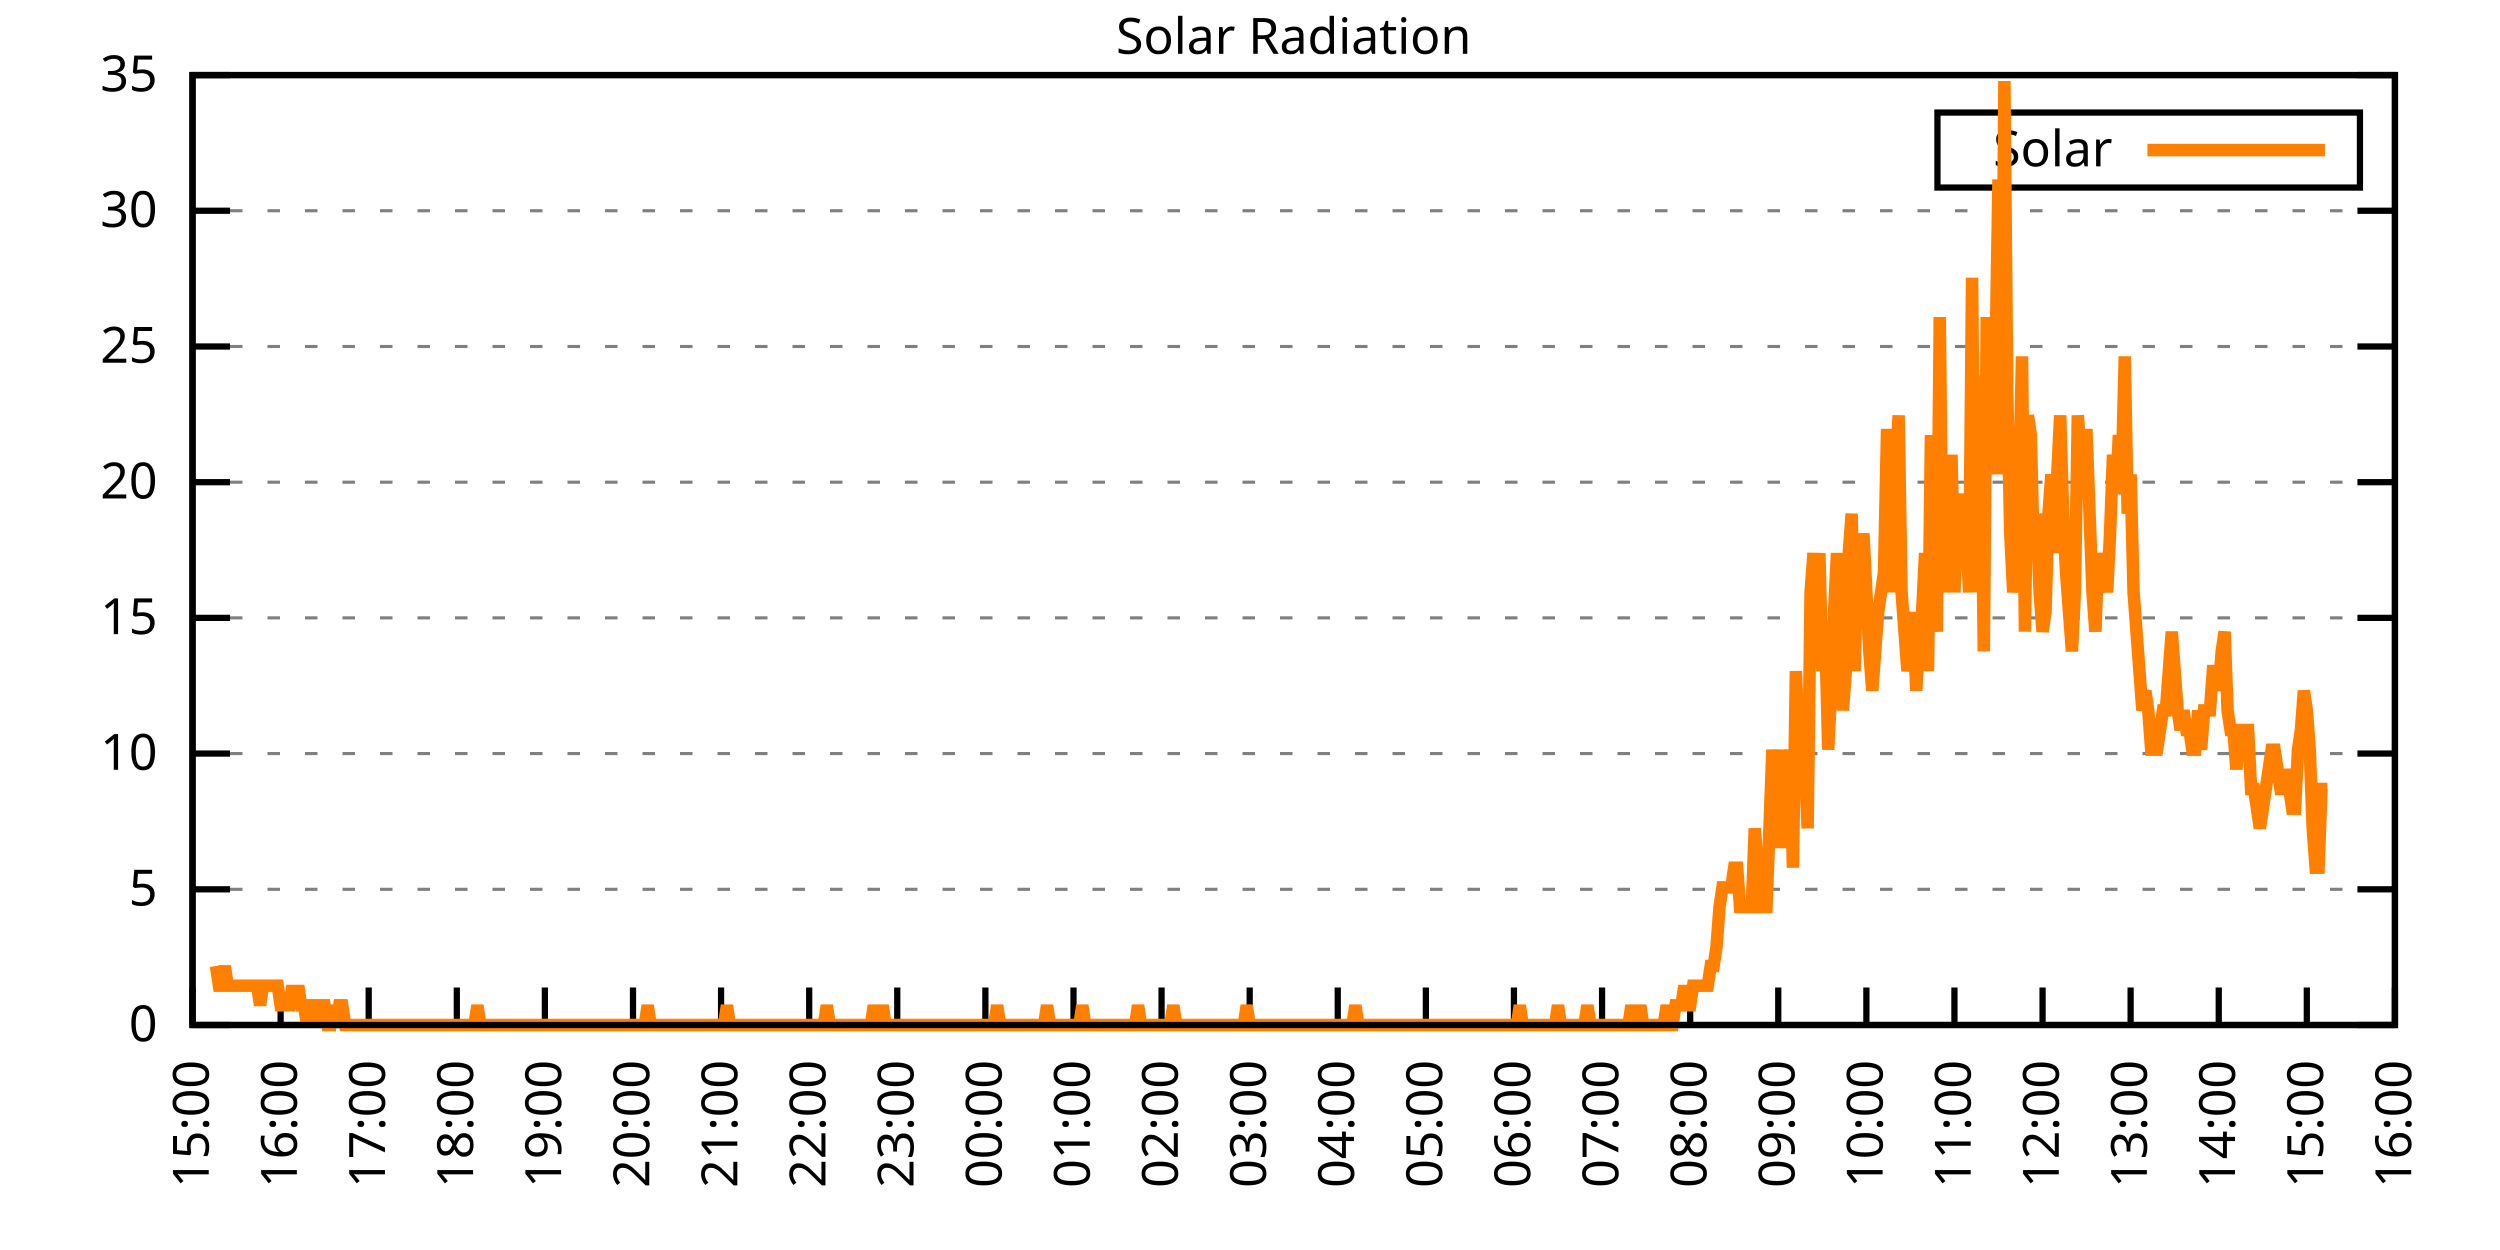
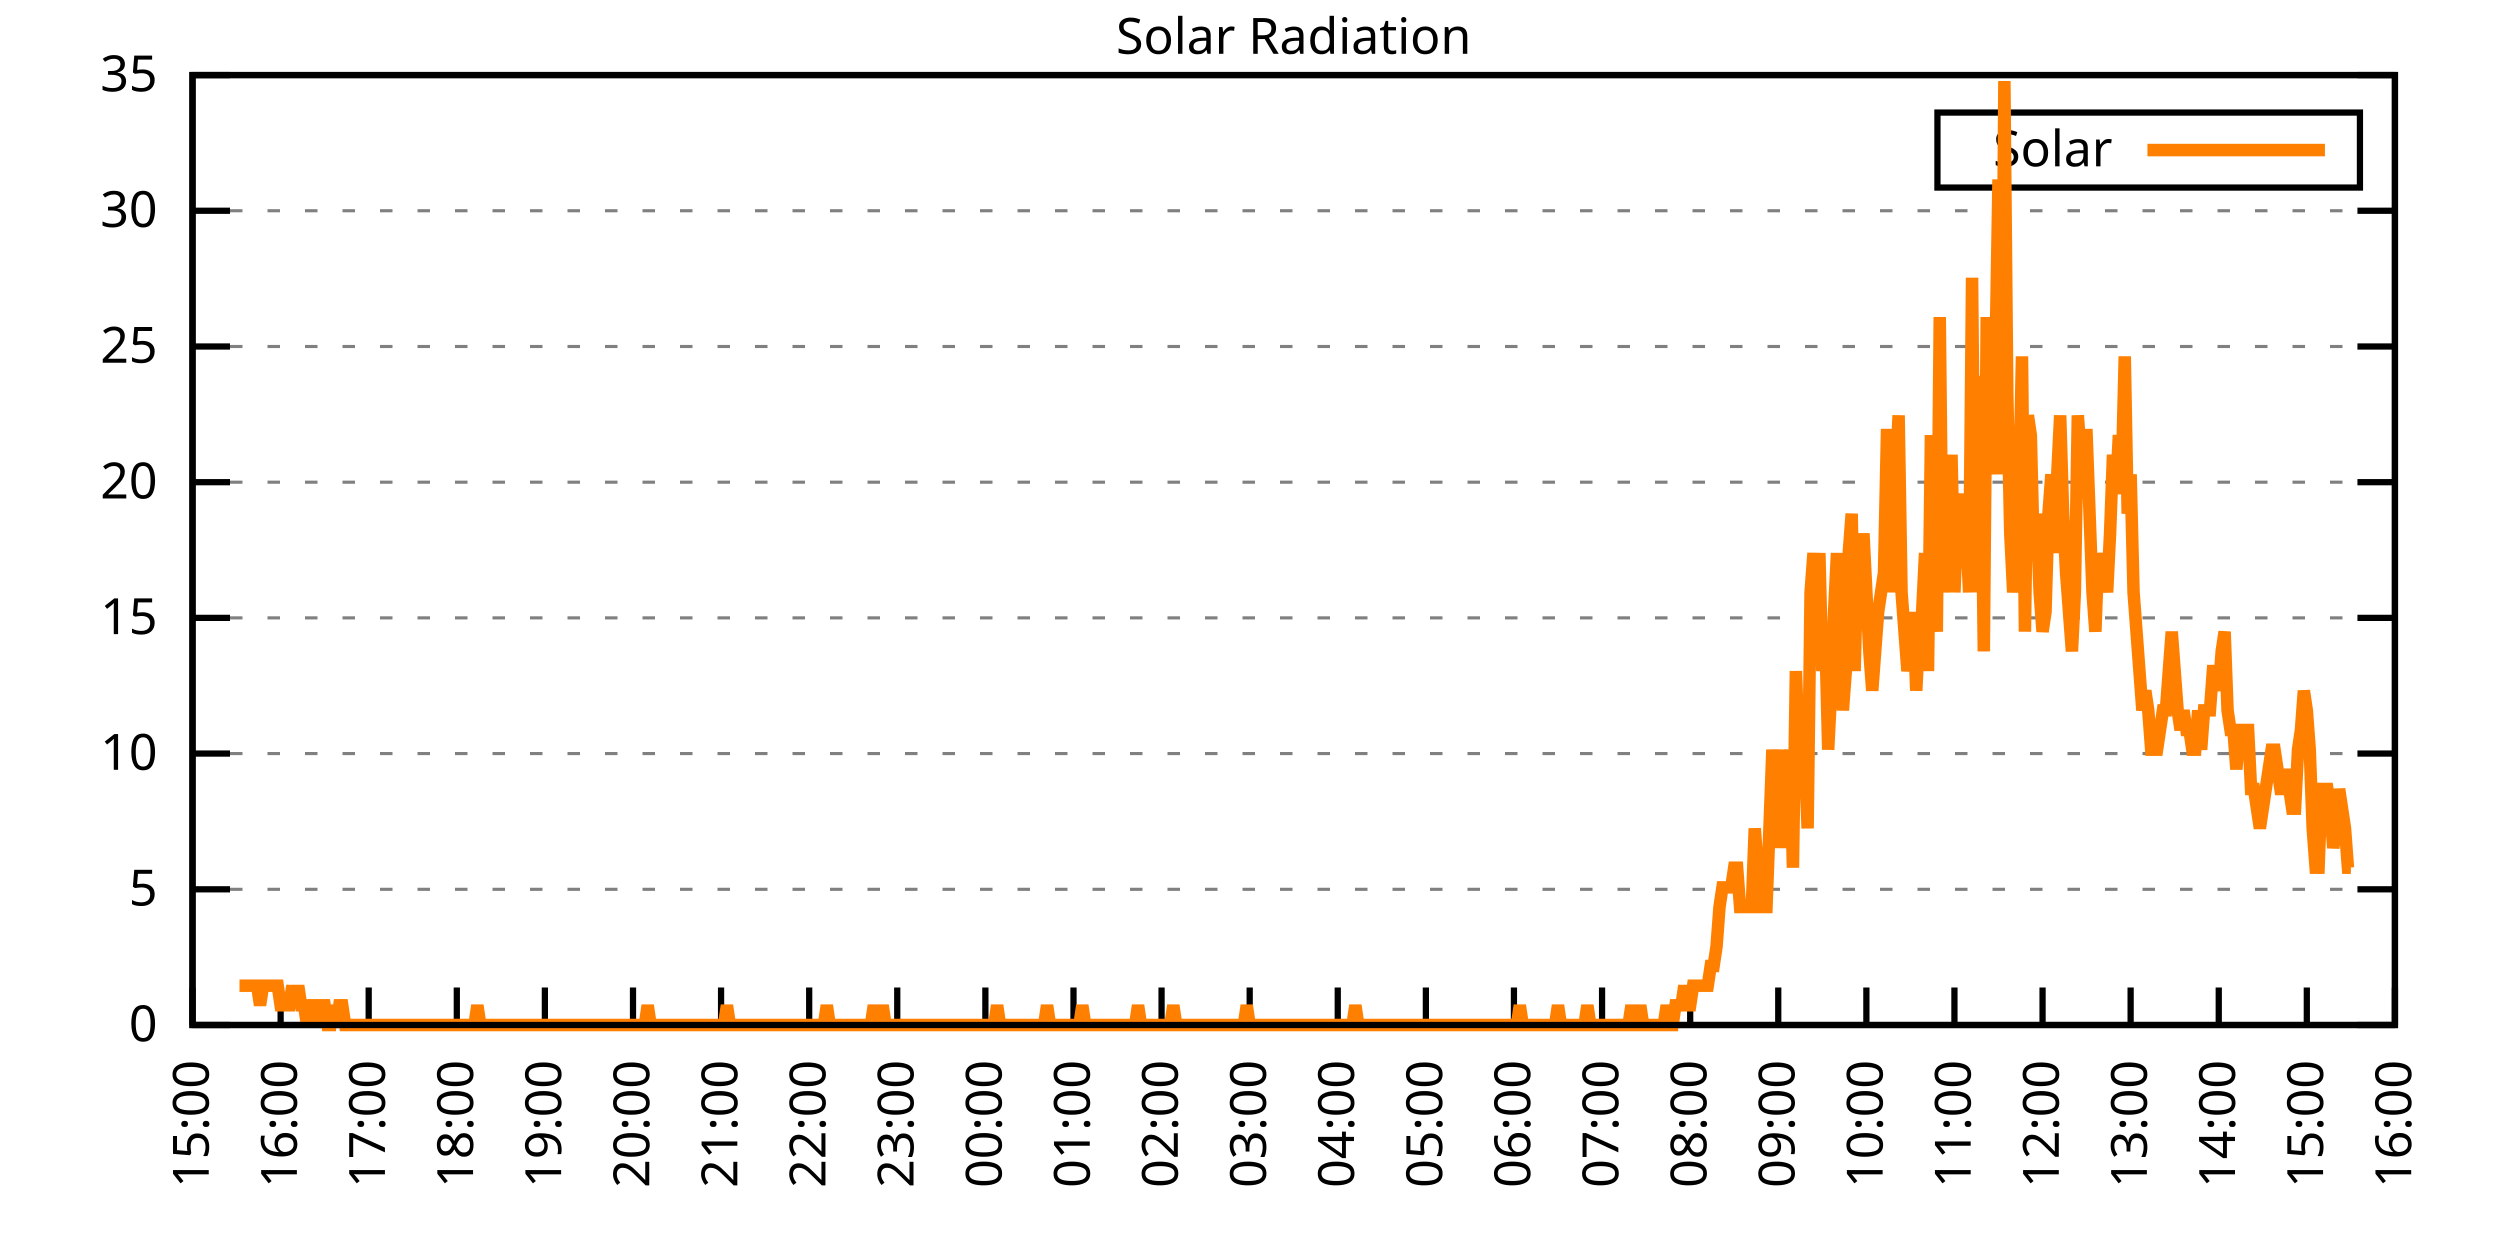
<svg xmlns="http://www.w3.org/2000/svg" xmlns:xlink="http://www.w3.org/1999/xlink" width="400" height="200" viewBox="0 0 400 200">
  <g id="gnuplot_canvas">
    <rect x="0" y="0" width="400" height="200" fill="none" />
    <defs>
      <circle id="gpDot" r="0.5" stroke-width="0.5" stroke="currentColor" />
      <path id="gpPt0" stroke-width="0.333" stroke="currentColor" d="M-1,0 h2 M0,-1 v2" />
      <path id="gpPt1" stroke-width="0.333" stroke="currentColor" d="M-1,-1 L1,1 M1,-1 L-1,1" />
      <path id="gpPt2" stroke-width="0.333" stroke="currentColor" d="M-1,0 L1,0 M0,-1 L0,1 M-1,-1 L1,1 M-1,1 L1,-1" />
      <rect id="gpPt3" stroke-width="0.333" stroke="currentColor" x="-1" y="-1" width="2" height="2" />
      <rect id="gpPt4" stroke-width="0.333" stroke="currentColor" fill="currentColor" x="-1" y="-1" width="2" height="2" />
      <circle id="gpPt5" stroke-width="0.333" stroke="currentColor" cx="0" cy="0" r="1" />
      <use xlink:href="#gpPt5" id="gpPt6" fill="currentColor" stroke="none" />
      <path id="gpPt7" stroke-width="0.333" stroke="currentColor" d="M0,-1.33 L-1.33,0.67 L1.33,0.67 z" />
      <use xlink:href="#gpPt7" id="gpPt8" fill="currentColor" stroke="none" />
      <use xlink:href="#gpPt7" id="gpPt9" stroke="currentColor" transform="rotate(180)" />
      <use xlink:href="#gpPt9" id="gpPt10" fill="currentColor" stroke="none" />
      <use xlink:href="#gpPt3" id="gpPt11" stroke="currentColor" transform="rotate(45)" />
      <use xlink:href="#gpPt11" id="gpPt12" fill="currentColor" stroke="none" />
      <path id="gpPt13" stroke-width="0.333" stroke="currentColor" d="M0,1.330 L1.265,0.411 L0.782,-1.067 L-0.782,-1.076 L-1.265,0.411 z" />
      <use xlink:href="#gpPt13" id="gpPt14" fill="currentColor" stroke="none" />
      <filter id="textbox" filterUnits="objectBoundingBox" x="0" y="0" height="1" width="1">
        <feFlood flood-color="white" flood-opacity="1" result="bgnd" />
        <feComposite in="SourceGraphic" in2="bgnd" operator="atop" />
      </filter>
      <filter id="greybox" filterUnits="objectBoundingBox" x="0" y="0" height="1" width="1">
        <feFlood flood-color="lightgrey" flood-opacity="1" result="grey" />
        <feComposite in="SourceGraphic" in2="grey" operator="atop" />
      </filter>
    </defs>
    <g fill="none" color="white" stroke="currentColor" stroke-width="1.00" stroke-linecap="butt" stroke-linejoin="miter">
</g>
    <g fill="none" color="black" stroke="currentColor" stroke-width="1.00" stroke-linecap="butt" stroke-linejoin="miter">
      <g stroke="none" shape-rendering="crispEdges">
        <polygon fill="rgb(255, 255, 255)" points="30.80,164.00 383.18,164.00 383.18,12.02 30.80,12.02 " />
      </g>
    </g>
    <g fill="none" color="black" stroke="currentColor" stroke-width="1.00" stroke-linecap="butt" stroke-linejoin="miter">
</g>
    <g fill="none" color="black" stroke="black" stroke-width="0.50" stroke-linecap="butt" stroke-linejoin="miter">
</g>
    <g fill="none" color="gray" stroke="currentColor" stroke-width="0.50" stroke-linecap="butt" stroke-linejoin="miter">
      <path stroke="gray" stroke-dasharray="2,4" class="gridline" d="M30.80,164.00 L383.19,164.00  " />
    </g>
    <g fill="none" color="gray" stroke="gray" stroke-width="1.00" stroke-linecap="butt" stroke-linejoin="miter">
</g>
    <g fill="none" color="black" stroke="currentColor" stroke-width="1.00" stroke-linecap="butt" stroke-linejoin="miter">
      <path stroke="black" d="M30.80,164.00 L36.80,164.00 M383.19,164.00 L377.19,164.00  " />
      <g transform="translate(25.20,166.60)" stroke="none" fill="black" font-family="Sans" font-size="8.00" text-anchor="end">
        <text>
          <tspan font-family="Sans"> 0</tspan>
        </text>
      </g>
    </g>
    <g fill="none" color="black" stroke="currentColor" stroke-width="1.00" stroke-linecap="butt" stroke-linejoin="miter">
</g>
    <g fill="none" color="black" stroke="black" stroke-width="0.50" stroke-linecap="butt" stroke-linejoin="miter">
</g>
    <g fill="none" color="gray" stroke="currentColor" stroke-width="0.50" stroke-linecap="butt" stroke-linejoin="miter">
      <path stroke="gray" stroke-dasharray="2,4" class="gridline" d="M30.80,142.29 L383.19,142.29  " />
    </g>
    <g fill="none" color="gray" stroke="gray" stroke-width="1.00" stroke-linecap="butt" stroke-linejoin="miter">
</g>
    <g fill="none" color="black" stroke="currentColor" stroke-width="1.00" stroke-linecap="butt" stroke-linejoin="miter">
      <path stroke="black" d="M30.80,142.29 L36.80,142.29 M383.19,142.29 L377.19,142.29  " />
      <g transform="translate(25.20,144.89)" stroke="none" fill="black" font-family="Sans" font-size="8.00" text-anchor="end">
        <text>
          <tspan font-family="Sans"> 5</tspan>
        </text>
      </g>
    </g>
    <g fill="none" color="black" stroke="currentColor" stroke-width="1.00" stroke-linecap="butt" stroke-linejoin="miter">
</g>
    <g fill="none" color="black" stroke="black" stroke-width="0.50" stroke-linecap="butt" stroke-linejoin="miter">
</g>
    <g fill="none" color="gray" stroke="currentColor" stroke-width="0.50" stroke-linecap="butt" stroke-linejoin="miter">
      <path stroke="gray" stroke-dasharray="2,4" class="gridline" d="M30.80,120.57 L383.19,120.57  " />
    </g>
    <g fill="none" color="gray" stroke="gray" stroke-width="1.00" stroke-linecap="butt" stroke-linejoin="miter">
</g>
    <g fill="none" color="black" stroke="currentColor" stroke-width="1.00" stroke-linecap="butt" stroke-linejoin="miter">
      <path stroke="black" d="M30.80,120.57 L36.80,120.57 M383.19,120.57 L377.19,120.57  " />
      <g transform="translate(25.20,123.17)" stroke="none" fill="black" font-family="Sans" font-size="8.00" text-anchor="end">
        <text>
          <tspan font-family="Sans"> 10</tspan>
        </text>
      </g>
    </g>
    <g fill="none" color="black" stroke="currentColor" stroke-width="1.00" stroke-linecap="butt" stroke-linejoin="miter">
</g>
    <g fill="none" color="black" stroke="black" stroke-width="0.50" stroke-linecap="butt" stroke-linejoin="miter">
</g>
    <g fill="none" color="gray" stroke="currentColor" stroke-width="0.50" stroke-linecap="butt" stroke-linejoin="miter">
      <path stroke="gray" stroke-dasharray="2,4" class="gridline" d="M30.80,98.86 L383.19,98.86  " />
    </g>
    <g fill="none" color="gray" stroke="gray" stroke-width="1.00" stroke-linecap="butt" stroke-linejoin="miter">
</g>
    <g fill="none" color="black" stroke="currentColor" stroke-width="1.00" stroke-linecap="butt" stroke-linejoin="miter">
      <path stroke="black" d="M30.80,98.86 L36.80,98.86 M383.19,98.86 L377.19,98.86  " />
      <g transform="translate(25.20,101.46)" stroke="none" fill="black" font-family="Sans" font-size="8.00" text-anchor="end">
        <text>
          <tspan font-family="Sans"> 15</tspan>
        </text>
      </g>
    </g>
    <g fill="none" color="black" stroke="currentColor" stroke-width="1.00" stroke-linecap="butt" stroke-linejoin="miter">
</g>
    <g fill="none" color="black" stroke="black" stroke-width="0.50" stroke-linecap="butt" stroke-linejoin="miter">
</g>
    <g fill="none" color="gray" stroke="currentColor" stroke-width="0.50" stroke-linecap="butt" stroke-linejoin="miter">
      <path stroke="gray" stroke-dasharray="2,4" class="gridline" d="M30.80,77.15 L383.19,77.15  " />
    </g>
    <g fill="none" color="gray" stroke="gray" stroke-width="1.00" stroke-linecap="butt" stroke-linejoin="miter">
</g>
    <g fill="none" color="black" stroke="currentColor" stroke-width="1.00" stroke-linecap="butt" stroke-linejoin="miter">
      <path stroke="black" d="M30.80,77.15 L36.80,77.15 M383.19,77.15 L377.19,77.15  " />
      <g transform="translate(25.20,79.75)" stroke="none" fill="black" font-family="Sans" font-size="8.00" text-anchor="end">
        <text>
          <tspan font-family="Sans"> 20</tspan>
        </text>
      </g>
    </g>
    <g fill="none" color="black" stroke="currentColor" stroke-width="1.00" stroke-linecap="butt" stroke-linejoin="miter">
</g>
    <g fill="none" color="black" stroke="black" stroke-width="0.50" stroke-linecap="butt" stroke-linejoin="miter">
</g>
    <g fill="none" color="gray" stroke="currentColor" stroke-width="0.50" stroke-linecap="butt" stroke-linejoin="miter">
      <path stroke="gray" stroke-dasharray="2,4" class="gridline" d="M30.80,55.44 L383.19,55.44  " />
    </g>
    <g fill="none" color="gray" stroke="gray" stroke-width="1.00" stroke-linecap="butt" stroke-linejoin="miter">
</g>
    <g fill="none" color="black" stroke="currentColor" stroke-width="1.00" stroke-linecap="butt" stroke-linejoin="miter">
      <path stroke="black" d="M30.80,55.44 L36.80,55.44 M383.19,55.44 L377.19,55.44  " />
      <g transform="translate(25.20,58.04)" stroke="none" fill="black" font-family="Sans" font-size="8.00" text-anchor="end">
        <text>
          <tspan font-family="Sans"> 25</tspan>
        </text>
      </g>
    </g>
    <g fill="none" color="black" stroke="currentColor" stroke-width="1.00" stroke-linecap="butt" stroke-linejoin="miter">
</g>
    <g fill="none" color="black" stroke="black" stroke-width="0.50" stroke-linecap="butt" stroke-linejoin="miter">
</g>
    <g fill="none" color="gray" stroke="currentColor" stroke-width="0.50" stroke-linecap="butt" stroke-linejoin="miter">
      <path stroke="gray" stroke-dasharray="2,4" class="gridline" d="M30.80,33.72 L383.19,33.72  " />
    </g>
    <g fill="none" color="gray" stroke="gray" stroke-width="1.00" stroke-linecap="butt" stroke-linejoin="miter">
</g>
    <g fill="none" color="black" stroke="currentColor" stroke-width="1.00" stroke-linecap="butt" stroke-linejoin="miter">
      <path stroke="black" d="M30.80,33.72 L36.80,33.72 M383.19,33.72 L377.19,33.72  " />
      <g transform="translate(25.20,36.32)" stroke="none" fill="black" font-family="Sans" font-size="8.00" text-anchor="end">
        <text>
          <tspan font-family="Sans"> 30</tspan>
        </text>
      </g>
    </g>
    <g fill="none" color="black" stroke="currentColor" stroke-width="1.00" stroke-linecap="butt" stroke-linejoin="miter">
</g>
    <g fill="none" color="black" stroke="black" stroke-width="0.50" stroke-linecap="butt" stroke-linejoin="miter">
</g>
    <g fill="none" color="gray" stroke="currentColor" stroke-width="0.50" stroke-linecap="butt" stroke-linejoin="miter">
      <path stroke="gray" stroke-dasharray="2,4" class="gridline" d="M30.80,12.01 L383.19,12.01  " />
    </g>
    <g fill="none" color="gray" stroke="gray" stroke-width="1.00" stroke-linecap="butt" stroke-linejoin="miter">
</g>
    <g fill="none" color="black" stroke="currentColor" stroke-width="1.00" stroke-linecap="butt" stroke-linejoin="miter">
      <path stroke="black" d="M30.80,12.01 L36.80,12.01 M383.19,12.01 L377.19,12.01  " />
      <g transform="translate(25.20,14.61)" stroke="none" fill="black" font-family="Sans" font-size="8.00" text-anchor="end">
        <text>
          <tspan font-family="Sans"> 35</tspan>
        </text>
      </g>
    </g>
    <g fill="none" color="black" stroke="currentColor" stroke-width="1.00" stroke-linecap="butt" stroke-linejoin="miter">
      <path stroke="black" d="M30.80,164.00 L30.80,158.00  " />
      <g transform="translate(33.40,169.60) rotate(270.00)" stroke="none" fill="black" font-family="Sans" font-size="8.00" text-anchor="end">
        <text>
          <tspan font-family="Sans">15:00</tspan>
        </text>
      </g>
    </g>
    <g fill="none" color="black" stroke="currentColor" stroke-width="1.00" stroke-linecap="butt" stroke-linejoin="miter">
      <path stroke="black" d="M44.90,164.00 L44.90,158.00  " />
      <g transform="translate(47.50,169.60) rotate(270.00)" stroke="none" fill="black" font-family="Sans" font-size="8.00" text-anchor="end">
        <text>
          <tspan font-family="Sans">16:00</tspan>
        </text>
      </g>
    </g>
    <g fill="none" color="black" stroke="currentColor" stroke-width="1.00" stroke-linecap="butt" stroke-linejoin="miter">
      <path stroke="black" d="M58.99,164.00 L58.99,158.00  " />
      <g transform="translate(61.59,169.60) rotate(270.00)" stroke="none" fill="black" font-family="Sans" font-size="8.00" text-anchor="end">
        <text>
          <tspan font-family="Sans">17:00</tspan>
        </text>
      </g>
    </g>
    <g fill="none" color="black" stroke="currentColor" stroke-width="1.00" stroke-linecap="butt" stroke-linejoin="miter">
      <path stroke="black" d="M73.09,164.00 L73.09,158.00  " />
      <g transform="translate(75.69,169.60) rotate(270.00)" stroke="none" fill="black" font-family="Sans" font-size="8.00" text-anchor="end">
        <text>
          <tspan font-family="Sans">18:00</tspan>
        </text>
      </g>
    </g>
    <g fill="none" color="black" stroke="currentColor" stroke-width="1.00" stroke-linecap="butt" stroke-linejoin="miter">
      <path stroke="black" d="M87.18,164.00 L87.18,158.00  " />
      <g transform="translate(89.78,169.60) rotate(270.00)" stroke="none" fill="black" font-family="Sans" font-size="8.00" text-anchor="end">
        <text>
          <tspan font-family="Sans">19:00</tspan>
        </text>
      </g>
    </g>
    <g fill="none" color="black" stroke="currentColor" stroke-width="1.00" stroke-linecap="butt" stroke-linejoin="miter">
      <path stroke="black" d="M101.28,164.00 L101.28,158.00  " />
      <g transform="translate(103.88,169.60) rotate(270.00)" stroke="none" fill="black" font-family="Sans" font-size="8.00" text-anchor="end">
        <text>
          <tspan font-family="Sans">20:00</tspan>
        </text>
      </g>
    </g>
    <g fill="none" color="black" stroke="currentColor" stroke-width="1.00" stroke-linecap="butt" stroke-linejoin="miter">
      <path stroke="black" d="M115.37,164.00 L115.37,158.00  " />
      <g transform="translate(117.97,169.60) rotate(270.00)" stroke="none" fill="black" font-family="Sans" font-size="8.00" text-anchor="end">
        <text>
          <tspan font-family="Sans">21:00</tspan>
        </text>
      </g>
    </g>
    <g fill="none" color="black" stroke="currentColor" stroke-width="1.00" stroke-linecap="butt" stroke-linejoin="miter">
      <path stroke="black" d="M129.47,164.00 L129.47,158.00  " />
      <g transform="translate(132.07,169.60) rotate(270.00)" stroke="none" fill="black" font-family="Sans" font-size="8.00" text-anchor="end">
        <text>
          <tspan font-family="Sans">22:00</tspan>
        </text>
      </g>
    </g>
    <g fill="none" color="black" stroke="currentColor" stroke-width="1.00" stroke-linecap="butt" stroke-linejoin="miter">
      <path stroke="black" d="M143.56,164.00 L143.56,158.00  " />
      <g transform="translate(146.16,169.60) rotate(270.00)" stroke="none" fill="black" font-family="Sans" font-size="8.00" text-anchor="end">
        <text>
          <tspan font-family="Sans">23:00</tspan>
        </text>
      </g>
    </g>
    <g fill="none" color="black" stroke="currentColor" stroke-width="1.00" stroke-linecap="butt" stroke-linejoin="miter">
      <path stroke="black" d="M157.66,164.00 L157.66,158.00  " />
      <g transform="translate(160.26,169.60) rotate(270.00)" stroke="none" fill="black" font-family="Sans" font-size="8.00" text-anchor="end">
        <text>
          <tspan font-family="Sans">00:00</tspan>
        </text>
      </g>
    </g>
    <g fill="none" color="black" stroke="currentColor" stroke-width="1.00" stroke-linecap="butt" stroke-linejoin="miter">
      <path stroke="black" d="M171.76,164.00 L171.76,158.00  " />
      <g transform="translate(174.36,169.60) rotate(270.00)" stroke="none" fill="black" font-family="Sans" font-size="8.00" text-anchor="end">
        <text>
          <tspan font-family="Sans">01:00</tspan>
        </text>
      </g>
    </g>
    <g fill="none" color="black" stroke="currentColor" stroke-width="1.00" stroke-linecap="butt" stroke-linejoin="miter">
      <path stroke="black" d="M185.85,164.00 L185.85,158.00  " />
      <g transform="translate(188.45,169.60) rotate(270.00)" stroke="none" fill="black" font-family="Sans" font-size="8.00" text-anchor="end">
        <text>
          <tspan font-family="Sans">02:00</tspan>
        </text>
      </g>
    </g>
    <g fill="none" color="black" stroke="currentColor" stroke-width="1.00" stroke-linecap="butt" stroke-linejoin="miter">
      <path stroke="black" d="M199.95,164.00 L199.95,158.00  " />
      <g transform="translate(202.55,169.60) rotate(270.00)" stroke="none" fill="black" font-family="Sans" font-size="8.00" text-anchor="end">
        <text>
          <tspan font-family="Sans">03:00</tspan>
        </text>
      </g>
    </g>
    <g fill="none" color="black" stroke="currentColor" stroke-width="1.00" stroke-linecap="butt" stroke-linejoin="miter">
      <path stroke="black" d="M214.04,164.00 L214.04,158.00  " />
      <g transform="translate(216.64,169.60) rotate(270.00)" stroke="none" fill="black" font-family="Sans" font-size="8.00" text-anchor="end">
        <text>
          <tspan font-family="Sans">04:00</tspan>
        </text>
      </g>
    </g>
    <g fill="none" color="black" stroke="currentColor" stroke-width="1.00" stroke-linecap="butt" stroke-linejoin="miter">
      <path stroke="black" d="M228.14,164.00 L228.14,158.00  " />
      <g transform="translate(230.74,169.60) rotate(270.00)" stroke="none" fill="black" font-family="Sans" font-size="8.00" text-anchor="end">
        <text>
          <tspan font-family="Sans">05:00</tspan>
        </text>
      </g>
    </g>
    <g fill="none" color="black" stroke="currentColor" stroke-width="1.00" stroke-linecap="butt" stroke-linejoin="miter">
      <path stroke="black" d="M242.23,164.00 L242.23,158.00  " />
      <g transform="translate(244.83,169.60) rotate(270.00)" stroke="none" fill="black" font-family="Sans" font-size="8.00" text-anchor="end">
        <text>
          <tspan font-family="Sans">06:00</tspan>
        </text>
      </g>
    </g>
    <g fill="none" color="black" stroke="currentColor" stroke-width="1.00" stroke-linecap="butt" stroke-linejoin="miter">
      <path stroke="black" d="M256.33,164.00 L256.33,158.00  " />
      <g transform="translate(258.93,169.60) rotate(270.00)" stroke="none" fill="black" font-family="Sans" font-size="8.00" text-anchor="end">
        <text>
          <tspan font-family="Sans">07:00</tspan>
        </text>
      </g>
    </g>
    <g fill="none" color="black" stroke="currentColor" stroke-width="1.00" stroke-linecap="butt" stroke-linejoin="miter">
      <path stroke="black" d="M270.43,164.00 L270.43,158.00  " />
      <g transform="translate(273.03,169.60) rotate(270.00)" stroke="none" fill="black" font-family="Sans" font-size="8.00" text-anchor="end">
        <text>
          <tspan font-family="Sans">08:00</tspan>
        </text>
      </g>
    </g>
    <g fill="none" color="black" stroke="currentColor" stroke-width="1.00" stroke-linecap="butt" stroke-linejoin="miter">
      <path stroke="black" d="M284.52,164.00 L284.52,158.00  " />
      <g transform="translate(287.12,169.60) rotate(270.00)" stroke="none" fill="black" font-family="Sans" font-size="8.00" text-anchor="end">
        <text>
          <tspan font-family="Sans">09:00</tspan>
        </text>
      </g>
    </g>
    <g fill="none" color="black" stroke="currentColor" stroke-width="1.00" stroke-linecap="butt" stroke-linejoin="miter">
      <path stroke="black" d="M298.62,164.00 L298.62,158.00  " />
      <g transform="translate(301.22,169.60) rotate(270.00)" stroke="none" fill="black" font-family="Sans" font-size="8.00" text-anchor="end">
        <text>
          <tspan font-family="Sans">10:00</tspan>
        </text>
      </g>
    </g>
    <g fill="none" color="black" stroke="currentColor" stroke-width="1.00" stroke-linecap="butt" stroke-linejoin="miter">
      <path stroke="black" d="M312.71,164.00 L312.71,158.00  " />
      <g transform="translate(315.31,169.60) rotate(270.00)" stroke="none" fill="black" font-family="Sans" font-size="8.00" text-anchor="end">
        <text>
          <tspan font-family="Sans">11:00</tspan>
        </text>
      </g>
    </g>
    <g fill="none" color="black" stroke="currentColor" stroke-width="1.00" stroke-linecap="butt" stroke-linejoin="miter">
      <path stroke="black" d="M326.81,164.00 L326.81,158.00  " />
      <g transform="translate(329.41,169.60) rotate(270.00)" stroke="none" fill="black" font-family="Sans" font-size="8.00" text-anchor="end">
        <text>
          <tspan font-family="Sans">12:00</tspan>
        </text>
      </g>
    </g>
    <g fill="none" color="black" stroke="currentColor" stroke-width="1.00" stroke-linecap="butt" stroke-linejoin="miter">
      <path stroke="black" d="M340.90,164.00 L340.90,158.00  " />
      <g transform="translate(343.50,169.60) rotate(270.00)" stroke="none" fill="black" font-family="Sans" font-size="8.00" text-anchor="end">
        <text>
          <tspan font-family="Sans">13:00</tspan>
        </text>
      </g>
    </g>
    <g fill="none" color="black" stroke="currentColor" stroke-width="1.00" stroke-linecap="butt" stroke-linejoin="miter">
      <path stroke="black" d="M355.00,164.00 L355.00,158.00  " />
      <g transform="translate(357.60,169.60) rotate(270.00)" stroke="none" fill="black" font-family="Sans" font-size="8.00" text-anchor="end">
        <text>
          <tspan font-family="Sans">14:00</tspan>
        </text>
      </g>
    </g>
    <g fill="none" color="black" stroke="currentColor" stroke-width="1.00" stroke-linecap="butt" stroke-linejoin="miter">
      <path stroke="black" d="M369.09,164.00 L369.09,158.00  " />
      <g transform="translate(371.69,169.60) rotate(270.00)" stroke="none" fill="black" font-family="Sans" font-size="8.00" text-anchor="end">
        <text>
          <tspan font-family="Sans">15:00</tspan>
        </text>
      </g>
    </g>
    <g fill="none" color="black" stroke="currentColor" stroke-width="1.00" stroke-linecap="butt" stroke-linejoin="miter">
      <path stroke="black" d="M383.19,164.00 L383.19,158.00  " />
      <g transform="translate(385.79,169.60) rotate(270.00)" stroke="none" fill="black" font-family="Sans" font-size="8.00" text-anchor="end">
        <text>
          <tspan font-family="Sans">16:00</tspan>
        </text>
      </g>
    </g>
    <g fill="none" color="black" stroke="currentColor" stroke-width="1.00" stroke-linecap="butt" stroke-linejoin="miter">
</g>
    <g fill="none" color="black" stroke="currentColor" stroke-width="1.00" stroke-linecap="butt" stroke-linejoin="miter">
      <path stroke="black" d="M30.80,12.01 L30.80,164.00 L383.19,164.00 L383.19,12.01 L30.80,12.01 Z  " />
    </g>
    <g fill="none" color="black" stroke="currentColor" stroke-width="1.00" stroke-linecap="butt" stroke-linejoin="miter">
</g>
    <g fill="none" color="black" stroke="currentColor" stroke-width="1.00" stroke-linecap="butt" stroke-linejoin="miter">
      <path stroke="black" d="M309.99,30.01 L309.99,18.01 L377.59,18.01 L377.59,30.01 L309.99,30.01 Z  " />
    </g>
    <g id="Solar_Radiation_plot_1">
      <g fill="none" color="white" stroke="black" stroke-width="2.00" stroke-linecap="butt" stroke-linejoin="miter">
</g>
      <g fill="none" color="black" stroke="currentColor" stroke-width="2.00" stroke-linecap="butt" stroke-linejoin="miter">
        <g transform="translate(337.99,26.61)" stroke="none" fill="black" font-family="Sans" font-size="8.00" text-anchor="end">
          <text>
            <tspan font-family="Sans">Solar</tspan>
          </text>
        </g>
      </g>
      <g fill="none" color="black" stroke="currentColor" stroke-width="2.00" stroke-linecap="butt" stroke-linejoin="miter">
-         <path stroke="rgb(255, 127,   0)" d="M343.59,24.01 L371.99,24.01 M34.56,154.56 L35.03,157.71 L35.50,157.71 L35.97,154.56 L36.44,157.71 L36.91,157.71   L37.38,157.71 L37.85,157.71 L38.32,157.71 L38.79,157.71 L39.26,157.71 L39.73,157.71 L40.20,157.71 L40.67,157.71   L41.14,157.71 L41.61,160.85 L42.08,157.71 L42.55,157.71 L43.02,157.71 L43.49,157.71 L43.96,157.71 L44.43,157.71   L44.90,160.85 L45.37,160.85 L45.84,160.85 L46.31,160.85 L46.78,157.71 L47.24,160.85 L47.71,157.71 L48.18,160.85   L48.65,160.85 L49.12,164.00 L49.59,160.85 L50.06,160.85 L50.53,160.85 L51.00,164.00 L51.47,160.85 L51.94,160.85   L52.41,164.00 L52.88,164.00 L53.35,160.85 L53.82,164.00 L54.29,160.85 L54.76,160.85 L55.23,164.00 L55.70,164.00   L56.17,164.00 L56.64,164.00 L57.11,164.00 L57.58,164.00 L58.05,164.00 L58.52,164.00 L58.99,164.00 L59.46,164.00   L59.93,164.00 L60.40,164.00 L60.87,164.00 L61.34,164.00 L61.81,164.00 L62.28,164.00 L62.75,164.00 L63.22,164.00   L63.69,164.00 L64.16,164.00 L64.63,164.00 L65.10,164.00 L65.57,164.00 L66.04,164.00 L66.51,164.00 L66.98,164.00   L67.45,164.00 L67.92,164.00 L68.39,164.00 L68.86,164.00 L69.33,164.00 L69.80,164.00 L70.27,164.00 L70.74,164.00   L71.21,164.00 L71.68,164.00 L72.15,164.00 L72.62,164.00 L73.09,164.00 L73.56,164.00 L74.03,164.00 L74.50,164.00   L74.97,164.00 L75.44,164.00 L75.91,164.00 L76.38,160.85 L76.85,164.00 L77.32,164.00 L77.79,164.00 L78.26,164.00   L78.73,164.00 L79.19,164.00 L79.66,164.00 L80.13,164.00 L80.60,164.00 L81.07,164.00 L81.54,164.00 L82.01,164.00   L82.48,164.00 L82.95,164.00 L83.42,164.00 L83.89,164.00 L84.36,164.00 L84.83,164.00 L85.30,164.00 L85.77,164.00   L86.24,164.00 L86.71,164.00 L87.18,164.00 L87.65,164.00 L88.12,164.00 L88.59,164.00 L89.06,164.00 L89.53,164.00   L90.00,164.00 L90.47,164.00 L90.94,164.00 L91.41,164.00 L91.88,164.00 L92.35,164.00 L92.82,164.00 L93.29,164.00   L93.76,164.00 L94.23,164.00 L94.70,164.00 L95.17,164.00 L95.64,164.00 L96.11,164.00 L96.58,164.00 L97.05,164.00   L97.52,164.00 L97.99,164.00 L98.46,164.00 L98.93,164.00 L99.40,164.00 L99.87,164.00 L100.34,164.00 L100.81,164.00   L101.28,164.00 L101.75,164.00 L102.22,164.00 L102.69,164.00 L103.16,164.00 L103.63,160.85 L104.10,164.00 L104.57,164.00   L105.04,164.00 L105.51,164.00 L105.98,164.00 L106.45,164.00 L106.92,164.00 L107.39,164.00 L107.86,164.00 L108.33,164.00   L108.80,164.00 L109.27,164.00 L109.74,164.00 L110.21,164.00 L110.68,164.00 L111.14,164.00 L111.61,164.00 L112.08,164.00   L112.55,164.00 L113.02,164.00 L113.49,164.00 L113.96,164.00 L114.43,164.00 L114.90,164.00 L115.37,164.00 L115.84,164.00   L116.31,160.85 L116.78,164.00 L117.25,164.00 L117.72,164.00 L118.19,164.00 L118.66,164.00 L119.13,164.00 L119.60,164.00   L120.07,164.00 L120.54,164.00 L121.01,164.00 L121.48,164.00 L121.95,164.00 L122.42,164.00 L122.89,164.00 L123.36,164.00   L123.83,164.00 L124.30,164.00 L124.77,164.00 L125.24,164.00 L125.71,164.00 L126.18,164.00 L126.65,164.00 L127.12,164.00   L127.59,164.00 L128.06,164.00 L128.53,164.00 L129.00,164.00 L129.47,164.00 L129.94,164.00 L130.41,164.00 L130.88,164.00   L131.35,164.00 L131.82,164.00 L132.29,160.85 L132.76,164.00 L133.23,164.00 L133.70,164.00 L134.17,164.00 L134.64,164.00   L135.11,164.00 L135.58,164.00 L136.05,164.00 L136.52,164.00 L136.99,164.00 L137.46,164.00 L137.93,164.00 L138.40,164.00   L138.87,164.00 L139.34,164.00 L139.81,160.85 L140.28,164.00 L140.75,164.00 L141.22,160.85 L141.69,164.00 L142.16,164.00   L142.63,164.00 L143.09,164.00 L143.56,164.00 L144.03,164.00 L144.50,164.00 L144.97,164.00 L145.44,164.00 L145.91,164.00   L146.38,164.00 L146.85,164.00 L147.32,164.00 L147.79,164.00 L148.26,164.00 L148.73,164.00 L149.20,164.00 L149.67,164.00   L150.14,164.00 L150.61,164.00 L151.08,164.00 L151.55,164.00 L152.02,164.00 L152.49,164.00 L152.96,164.00 L153.43,164.00   L153.90,164.00 L154.37,164.00 L154.84,164.00 L155.31,164.00 L155.78,164.00 L156.25,164.00 L156.72,164.00 L157.19,164.00   L157.66,164.00 L158.13,164.00 L158.60,164.00 L159.07,164.00 L159.54,160.85 L160.01,164.00 L160.48,164.00 L160.95,164.00   L161.42,164.00 L161.89,164.00 L162.36,164.00 L162.83,164.00 L163.30,164.00 L163.77,164.00 L164.24,164.00 L164.71,164.00   L165.18,164.00 L165.65,164.00 L166.12,164.00 L166.59,164.00 L167.06,164.00 L167.53,160.85 L168.00,164.00 L168.47,164.00   L168.94,164.00 L169.41,164.00 L169.88,164.00 L170.35,164.00 L170.82,164.00 L171.29,164.00 L171.76,164.00 L172.23,164.00   L172.70,164.00 L173.17,160.85 L173.64,164.00 L174.11,164.00 L174.58,164.00 L175.04,164.00 L175.51,164.00 L175.98,164.00   L176.45,164.00 L176.92,164.00 L177.39,164.00 L177.86,164.00 L178.33,164.00 L178.80,164.00 L179.27,164.00 L179.74,164.00   L180.21,164.00 L180.68,164.00 L181.15,164.00 L181.62,164.00 L182.09,160.85 L182.56,164.00 L183.03,164.00 L183.50,164.00   L183.97,164.00 L184.44,164.00 L184.91,164.00 L185.38,164.00 L185.85,164.00 L186.32,164.00 L186.79,164.00 L187.26,164.00   L187.73,160.85 L188.20,164.00 L188.67,164.00 L189.14,164.00 L189.61,164.00 L190.08,164.00 L190.55,164.00 L191.02,164.00   L191.49,164.00 L191.96,164.00 L192.43,164.00 L192.90,164.00 L193.37,164.00 L193.84,164.00 L194.31,164.00 L194.78,164.00   L195.25,164.00 L195.72,164.00 L196.19,164.00 L196.66,164.00 L197.13,164.00 L197.60,164.00 L198.07,164.00 L198.54,164.00   L199.01,164.00 L199.48,160.85 L199.95,164.00 L200.42,164.00 L200.89,164.00 L201.36,164.00 L201.83,164.00 L202.30,164.00   L202.77,164.00 L203.24,164.00 L203.71,164.00 L204.18,164.00 L204.65,164.00 L205.12,164.00 L205.59,164.00 L206.06,164.00   L206.53,164.00 L207.00,164.00 L207.46,164.00 L207.93,164.00 L208.40,164.00 L208.87,164.00 L209.34,164.00 L209.81,164.00   L210.28,164.00 L210.75,164.00 L211.22,164.00 L211.69,164.00 L212.16,164.00 L212.63,164.00 L213.10,164.00 L213.57,164.00   L214.04,164.00 L214.51,164.00 L214.98,164.00 L215.45,164.00 L215.92,164.00 L216.39,164.00 L216.86,160.85 L217.33,164.00   L217.80,164.00 L218.27,164.00 L218.74,164.00 L219.21,164.00 L219.68,164.00 L220.15,164.00 L220.62,164.00 L221.09,164.00   L221.56,164.00 L222.03,164.00 L222.50,164.00 L222.97,164.00 L223.44,164.00 L223.91,164.00 L224.38,164.00 L224.85,164.00   L225.32,164.00 L225.79,164.00 L226.26,164.00 L226.73,164.00 L227.20,164.00 L227.67,164.00 L228.14,164.00 L228.61,164.00   L229.08,164.00 L229.55,164.00 L230.02,164.00 L230.49,164.00 L230.96,164.00 L231.43,164.00 L231.90,164.00 L232.37,164.00   L232.84,164.00 L233.31,164.00 L233.78,164.00 L234.25,164.00 L234.72,164.00 L235.19,164.00 L235.66,164.00 L236.13,164.00   L236.60,164.00 L237.07,164.00 L237.54,164.00 L238.01,164.00 L238.48,164.00 L238.95,164.00 L239.41,164.00 L239.88,164.00   L240.35,164.00 L240.82,164.00 L241.29,164.00 L241.76,164.00 L242.23,164.00 L242.70,164.00 L243.17,160.85 L243.64,164.00   L244.11,164.00 L244.58,164.00 L245.05,164.00 L245.52,164.00 L245.99,164.00 L246.46,164.00 L246.93,164.00 L247.40,164.00   L247.87,164.00 L248.34,164.00 L248.81,164.00 L249.28,160.85 L249.75,164.00 L250.22,164.00 L250.69,164.00 L251.16,164.00   L251.63,164.00 L252.10,164.00 L252.57,164.00 L253.04,164.00 L253.51,164.00 L253.98,160.85 L254.45,164.00 L254.92,164.00   L255.39,164.00 L255.86,164.00 L256.33,164.00 L256.80,164.00 L257.27,164.00 L257.74,164.00 L258.21,164.00 L258.68,164.00   L259.15,164.00 L259.62,164.00 L260.09,164.00 L260.56,164.00 L261.03,160.85 L261.50,164.00 L261.97,164.00 L262.44,160.85   L262.91,164.00 L263.38,164.00 L263.85,164.00 L264.32,164.00 L264.79,164.00 L265.26,164.00 L265.73,164.00 L266.20,164.00   L266.67,160.85 L267.14,164.00 L267.61,164.00 L268.08,160.85 L268.55,160.85 L269.02,160.85 L269.49,157.71 L269.96,160.85   L270.43,160.85 L270.90,157.71 L271.36,157.71 L271.83,157.71 L272.30,157.71 L272.77,157.71 L273.24,157.71 L273.71,154.56   L274.18,154.56 L274.65,151.41 L275.12,145.12 L275.59,141.98 L276.06,141.98 L276.53,141.98 L277.00,141.98 L277.47,138.83   L277.94,138.83 L278.41,145.12 L278.88,145.12 L279.35,145.12 L279.82,145.12 L280.29,145.12 L280.76,132.54 L281.23,138.83   L281.70,138.83 L282.17,145.12 L282.64,145.12 L283.11,132.54 L283.58,119.95 L284.05,126.24 L284.52,119.95 L284.99,135.68   L285.46,126.24 L285.93,126.24 L286.40,119.95 L286.87,138.83 L287.34,107.37 L287.81,119.95 L288.28,119.95 L288.75,119.95   L289.22,132.54 L289.69,94.78 L290.16,88.49 L290.63,97.93 L291.10,88.49 L291.57,107.37 L292.04,101.07 L292.51,119.95   L292.98,110.51 L293.45,97.93 L293.92,88.49 L294.39,104.22 L294.86,113.66 L295.33,107.37 L295.80,88.49 L296.27,82.19   L296.74,107.37 L297.21,88.49 L297.68,94.78 L298.15,85.34 L298.62,94.78 L299.09,104.22 L299.56,110.51 L300.03,104.22   L300.50,97.93 L300.97,94.78 L301.44,91.63 L301.91,69.61 L302.38,69.61 L302.85,94.78 L303.31,75.90 L303.78,66.46   L304.25,94.78 L304.72,101.07 L305.19,107.37 L305.66,104.22 L306.13,97.93 L306.60,110.51 L307.07,101.07 L307.54,97.93   L308.01,88.49 L308.48,107.37 L308.95,69.61 L309.42,94.78 L309.89,101.07 L310.36,50.73 L310.83,94.78 L311.30,85.34   L311.77,85.34 L312.24,72.76 L312.71,94.78 L313.18,82.19 L313.65,82.19 L314.12,79.05 L314.59,85.34 L315.06,94.78   L315.53,44.44 L316.00,94.78 L316.47,60.17 L316.94,66.46 L317.41,104.22 L317.88,50.73 L318.35,75.90 L318.82,57.02   L319.29,57.02 L319.76,28.71 L320.23,75.90 L320.70,12.97 L321.17,63.32 L321.64,85.34 L322.11,94.78 L322.58,88.49   L323.05,79.05 L323.52,57.02 L323.99,101.07 L324.46,66.46 L324.93,69.61 L325.40,88.49 L325.87,82.19 L326.34,94.78   L326.81,101.07 L327.28,97.93 L327.75,82.19 L328.22,75.90 L328.69,88.49 L329.16,75.90 L329.63,66.46 L330.10,82.19   L330.57,91.63 L331.04,97.93 L331.51,104.22 L331.98,94.78 L332.45,66.46 L332.92,72.76 L333.39,69.61 L333.86,69.61   L334.33,82.19 L334.80,94.78 L335.26,101.07 L335.73,88.49 L336.20,94.78 L336.67,88.49 L337.14,94.78 L337.61,85.34   L338.08,72.76 L338.55,79.05 L339.02,69.61 L339.49,75.90 L339.96,57.02 L340.43,82.19 L340.90,75.90 L341.37,94.78   L341.84,101.07 L342.31,107.37 L342.78,113.66 L343.25,110.51 L343.72,113.66 L344.19,119.95 L344.66,119.95 L345.13,119.95   L345.60,116.80 L346.07,113.66 L346.54,113.66 L347.01,107.37 L347.48,101.07 L347.95,107.37 L348.42,113.66 L348.89,116.80   L349.36,113.66 L349.83,116.80 L350.30,116.80 L350.77,119.95 L351.24,119.95 L351.71,113.66 L352.18,119.95 L352.65,113.66   L353.12,113.66 L353.59,113.66 L354.06,107.37 L354.53,107.37 L355.00,110.51 L355.47,104.22 L355.94,101.07 L356.41,113.66   L356.88,116.80 L357.35,116.80 L357.82,123.10 L358.29,116.80 L358.76,116.80 L359.23,116.80 L359.70,116.80 L360.17,126.24   L360.64,126.24 L361.11,129.39 L361.58,132.54 L362.05,129.39 L362.52,126.24 L362.99,123.10 L363.46,119.95 L363.93,119.95   L364.40,123.10 L364.87,126.24 L365.34,126.24 L365.81,123.10 L366.28,126.24 L366.75,129.39 L367.21,129.39 L367.68,119.95   L368.15,116.80 L368.62,110.51 L369.09,113.66 L369.56,119.95 L370.03,132.54 L370.50,138.83 L370.97,138.83 L371.44,126.24   L371.91,126.24 L372.38,126.24  " />
+         <path stroke="rgb(255, 127,   0)" d="M343.59,24.01 L371.99,24.01 M38.32,157.71 L38.79,157.71 L39.26,157.71 L39.73,157.71 L40.20,157.71 L40.67,157.71   L41.14,157.71 L41.61,160.85 L42.08,157.71 L42.55,157.71 L43.02,157.71 L43.49,157.71 L43.96,157.71 L44.43,157.71   L44.90,160.85 L45.37,160.85 L45.84,160.85 L46.31,160.85 L46.78,157.71 L47.24,160.85 L47.71,157.71 L48.18,160.85   L48.65,160.85 L49.12,164.00 L49.59,160.85 L50.06,160.85 L50.53,160.85 L51.00,164.00 L51.47,160.85 L51.94,160.85   L52.41,164.00 L52.88,164.00 L53.35,160.85 L53.82,164.00 L54.29,160.85 L54.76,160.85 L55.23,164.00 L55.70,164.00   L56.17,164.00 L56.64,164.00 L57.11,164.00 L57.58,164.00 L58.05,164.00 L58.52,164.00 L58.99,164.00 L59.46,164.00   L59.93,164.00 L60.40,164.00 L60.87,164.00 L61.34,164.00 L61.81,164.00 L62.28,164.00 L62.75,164.00 L63.22,164.00   L63.69,164.00 L64.16,164.00 L64.63,164.00 L65.10,164.00 L65.57,164.00 L66.04,164.00 L66.51,164.00 L66.98,164.00   L67.45,164.00 L67.92,164.00 L68.39,164.00 L68.86,164.00 L69.33,164.00 L69.80,164.00 L70.27,164.00 L70.74,164.00   L71.21,164.00 L71.68,164.00 L72.15,164.00 L72.62,164.00 L73.09,164.00 L73.56,164.00 L74.03,164.00 L74.50,164.00   L74.97,164.00 L75.44,164.00 L75.91,164.00 L76.38,160.85 L76.85,164.00 L77.32,164.00 L77.79,164.00 L78.26,164.00   L78.73,164.00 L79.19,164.00 L79.66,164.00 L80.13,164.00 L80.60,164.00 L81.07,164.00 L81.54,164.00 L82.01,164.00   L82.48,164.00 L82.95,164.00 L83.42,164.00 L83.89,164.00 L84.36,164.00 L84.83,164.00 L85.30,164.00 L85.77,164.00   L86.24,164.00 L86.71,164.00 L87.18,164.00 L87.65,164.00 L88.12,164.00 L88.59,164.00 L89.06,164.00 L89.53,164.00   L90.00,164.00 L90.47,164.00 L90.94,164.00 L91.41,164.00 L91.88,164.00 L92.35,164.00 L92.82,164.00 L93.29,164.00   L93.76,164.00 L94.23,164.00 L94.70,164.00 L95.17,164.00 L95.64,164.00 L96.11,164.00 L96.58,164.00 L97.05,164.00   L97.52,164.00 L97.99,164.00 L98.46,164.00 L98.93,164.00 L99.40,164.00 L99.87,164.00 L100.34,164.00 L100.81,164.00   L101.28,164.00 L101.75,164.00 L102.22,164.00 L102.69,164.00 L103.16,164.00 L103.63,160.85 L104.10,164.00 L104.57,164.00   L105.04,164.00 L105.51,164.00 L105.98,164.00 L106.45,164.00 L106.92,164.00 L107.39,164.00 L107.86,164.00 L108.33,164.00   L108.80,164.00 L109.27,164.00 L109.74,164.00 L110.21,164.00 L110.68,164.00 L111.14,164.00 L111.61,164.00 L112.08,164.00   L112.55,164.00 L113.02,164.00 L113.49,164.00 L113.96,164.00 L114.43,164.00 L114.90,164.00 L115.37,164.00 L115.84,164.00   L116.31,160.85 L116.78,164.00 L117.25,164.00 L117.72,164.00 L118.19,164.00 L118.66,164.00 L119.13,164.00 L119.60,164.00   L120.07,164.00 L120.54,164.00 L121.01,164.00 L121.48,164.00 L121.95,164.00 L122.42,164.00 L122.89,164.00 L123.36,164.00   L123.83,164.00 L124.30,164.00 L124.77,164.00 L125.24,164.00 L125.71,164.00 L126.18,164.00 L126.65,164.00 L127.12,164.00   L127.59,164.00 L128.06,164.00 L128.53,164.00 L129.00,164.00 L129.47,164.00 L129.94,164.00 L130.41,164.00 L130.88,164.00   L131.35,164.00 L131.82,164.00 L132.29,160.85 L132.76,164.00 L133.23,164.00 L133.70,164.00 L134.17,164.00 L134.64,164.00   L135.11,164.00 L135.58,164.00 L136.05,164.00 L136.52,164.00 L136.99,164.00 L137.46,164.00 L137.93,164.00 L138.40,164.00   L138.87,164.00 L139.34,164.00 L139.81,160.85 L140.28,164.00 L140.75,164.00 L141.22,160.85 L141.69,164.00 L142.16,164.00   L142.63,164.00 L143.09,164.00 L143.56,164.00 L144.03,164.00 L144.50,164.00 L144.97,164.00 L145.44,164.00 L145.91,164.00   L146.38,164.00 L146.85,164.00 L147.32,164.00 L147.79,164.00 L148.26,164.00 L148.73,164.00 L149.20,164.00 L149.67,164.00   L150.14,164.00 L150.61,164.00 L151.08,164.00 L151.55,164.00 L152.02,164.00 L152.49,164.00 L152.96,164.00 L153.43,164.00   L153.90,164.00 L154.37,164.00 L154.84,164.00 L155.31,164.00 L155.78,164.00 L156.25,164.00 L156.72,164.00 L157.19,164.00   L157.66,164.00 L158.13,164.00 L158.60,164.00 L159.07,164.00 L159.54,160.85 L160.01,164.00 L160.48,164.00 L160.95,164.00   L161.42,164.00 L161.89,164.00 L162.36,164.00 L162.83,164.00 L163.30,164.00 L163.77,164.00 L164.24,164.00 L164.71,164.00   L165.18,164.00 L165.65,164.00 L166.12,164.00 L166.59,164.00 L167.06,164.00 L167.53,160.85 L168.00,164.00 L168.47,164.00   L168.94,164.00 L169.41,164.00 L169.88,164.00 L170.35,164.00 L170.82,164.00 L171.29,164.00 L171.76,164.00 L172.23,164.00   L172.70,164.00 L173.17,160.85 L173.64,164.00 L174.11,164.00 L174.58,164.00 L175.04,164.00 L175.51,164.00 L175.98,164.00   L176.45,164.00 L176.92,164.00 L177.39,164.00 L177.86,164.00 L178.33,164.00 L178.80,164.00 L179.27,164.00 L179.74,164.00   L180.21,164.00 L180.68,164.00 L181.15,164.00 L181.62,164.00 L182.09,160.85 L182.56,164.00 L183.03,164.00 L183.50,164.00   L183.97,164.00 L184.44,164.00 L184.91,164.00 L185.38,164.00 L185.85,164.00 L186.32,164.00 L186.79,164.00 L187.26,164.00   L187.73,160.85 L188.20,164.00 L188.67,164.00 L189.14,164.00 L189.61,164.00 L190.08,164.00 L190.55,164.00 L191.02,164.00   L191.49,164.00 L191.96,164.00 L192.43,164.00 L192.90,164.00 L193.37,164.00 L193.84,164.00 L194.31,164.00 L194.78,164.00   L195.25,164.00 L195.72,164.00 L196.19,164.00 L196.66,164.00 L197.13,164.00 L197.60,164.00 L198.07,164.00 L198.54,164.00   L199.01,164.00 L199.48,160.85 L199.95,164.00 L200.42,164.00 L200.89,164.00 L201.36,164.00 L201.83,164.00 L202.30,164.00   L202.77,164.00 L203.24,164.00 L203.71,164.00 L204.18,164.00 L204.65,164.00 L205.12,164.00 L205.59,164.00 L206.06,164.00   L206.53,164.00 L207.00,164.00 L207.46,164.00 L207.93,164.00 L208.40,164.00 L208.87,164.00 L209.34,164.00 L209.81,164.00   L210.28,164.00 L210.75,164.00 L211.22,164.00 L211.69,164.00 L212.16,164.00 L212.63,164.00 L213.10,164.00 L213.57,164.00   L214.04,164.00 L214.51,164.00 L214.98,164.00 L215.45,164.00 L215.92,164.00 L216.39,164.00 L216.86,160.85 L217.33,164.00   L217.80,164.00 L218.27,164.00 L218.74,164.00 L219.21,164.00 L219.68,164.00 L220.15,164.00 L220.62,164.00 L221.09,164.00   L221.56,164.00 L222.03,164.00 L222.50,164.00 L222.97,164.00 L223.44,164.00 L223.91,164.00 L224.38,164.00 L224.85,164.00   L225.32,164.00 L225.79,164.00 L226.26,164.00 L226.73,164.00 L227.20,164.00 L227.67,164.00 L228.14,164.00 L228.61,164.00   L229.08,164.00 L229.55,164.00 L230.02,164.00 L230.49,164.00 L230.96,164.00 L231.43,164.00 L231.90,164.00 L232.37,164.00   L232.84,164.00 L233.31,164.00 L233.78,164.00 L234.25,164.00 L234.72,164.00 L235.19,164.00 L235.66,164.00 L236.13,164.00   L236.60,164.00 L237.07,164.00 L237.54,164.00 L238.01,164.00 L238.48,164.00 L238.95,164.00 L239.41,164.00 L239.88,164.00   L240.35,164.00 L240.82,164.00 L241.29,164.00 L241.76,164.00 L242.23,164.00 L242.70,164.00 L243.17,160.85 L243.64,164.00   L244.11,164.00 L244.58,164.00 L245.05,164.00 L245.52,164.00 L245.99,164.00 L246.46,164.00 L246.93,164.00 L247.40,164.00   L247.87,164.00 L248.34,164.00 L248.81,164.00 L249.28,160.85 L249.75,164.00 L250.22,164.00 L250.69,164.00 L251.16,164.00   L251.63,164.00 L252.10,164.00 L252.57,164.00 L253.04,164.00 L253.51,164.00 L253.98,160.85 L254.45,164.00 L254.92,164.00   L255.39,164.00 L255.86,164.00 L256.33,164.00 L256.80,164.00 L257.27,164.00 L257.74,164.00 L258.21,164.00 L258.68,164.00   L259.15,164.00 L259.62,164.00 L260.09,164.00 L260.56,164.00 L261.03,160.85 L261.50,164.00 L261.97,164.00 L262.44,160.85   L262.91,164.00 L263.38,164.00 L263.85,164.00 L264.32,164.00 L264.79,164.00 L265.26,164.00 L265.73,164.00 L266.20,164.00   L266.67,160.85 L267.14,164.00 L267.61,164.00 L268.08,160.85 L268.55,160.85 L269.02,160.85 L269.49,157.71 L269.96,160.85   L270.43,160.85 L270.90,157.71 L271.36,157.71 L271.83,157.71 L272.30,157.71 L272.77,157.71 L273.24,157.71 L273.71,154.56   L274.18,154.56 L274.65,151.41 L275.12,145.12 L275.59,141.98 L276.06,141.98 L276.53,141.98 L277.00,141.98 L277.47,138.83   L277.94,138.83 L278.41,145.12 L278.88,145.12 L279.35,145.12 L279.82,145.12 L280.29,145.12 L280.76,132.54 L281.23,138.83   L281.70,138.83 L282.17,145.12 L282.64,145.12 L283.11,132.54 L283.58,119.95 L284.05,126.24 L284.52,119.95 L284.99,135.68   L285.46,126.24 L285.93,126.24 L286.40,119.95 L286.87,138.83 L287.34,107.37 L287.81,119.95 L288.28,119.95 L288.75,119.95   L289.22,132.54 L289.69,94.78 L290.16,88.49 L290.63,97.93 L291.10,88.49 L291.57,107.37 L292.04,101.07 L292.51,119.95   L292.98,110.51 L293.45,97.93 L293.92,88.49 L294.39,104.22 L294.86,113.66 L295.33,107.37 L295.80,88.49 L296.27,82.19   L296.74,107.37 L297.21,88.49 L297.68,94.78 L298.15,85.34 L298.62,94.78 L299.09,104.22 L299.56,110.51 L300.03,104.22   L300.50,97.93 L300.97,94.78 L301.44,91.63 L301.91,69.61 L302.38,69.61 L302.85,94.78 L303.31,75.90 L303.78,66.46   L304.25,94.78 L304.72,101.07 L305.19,107.37 L305.66,104.22 L306.13,97.93 L306.60,110.51 L307.07,101.07 L307.54,97.93   L308.01,88.49 L308.48,107.37 L308.95,69.61 L309.42,94.78 L309.89,101.07 L310.36,50.73 L310.83,94.78 L311.30,85.34   L311.77,85.34 L312.24,72.76 L312.71,94.78 L313.18,82.19 L313.65,82.19 L314.12,79.05 L314.59,85.34 L315.06,94.78   L315.53,44.44 L316.00,94.78 L316.47,60.17 L316.94,66.46 L317.41,104.22 L317.88,50.73 L318.35,75.90 L318.82,57.02   L319.29,57.02 L319.76,28.71 L320.23,75.90 L320.70,12.97 L321.17,63.32 L321.64,85.34 L322.11,94.78 L322.58,88.49   L323.05,79.05 L323.52,57.02 L323.99,101.07 L324.46,66.46 L324.93,69.61 L325.40,88.49 L325.87,82.19 L326.34,94.78   L326.81,101.07 L327.28,97.93 L327.75,82.19 L328.22,75.90 L328.69,88.49 L329.16,75.90 L329.63,66.46 L330.10,82.19   L330.57,91.63 L331.04,97.93 L331.51,104.22 L331.98,94.78 L332.45,66.46 L332.92,72.76 L333.39,69.61 L333.86,69.61   L334.33,82.19 L334.80,94.78 L335.26,101.07 L335.73,88.49 L336.20,94.78 L336.67,88.49 L337.14,94.78 L337.61,85.34   L338.08,72.76 L338.55,79.05 L339.02,69.61 L339.49,75.90 L339.96,57.02 L340.43,82.19 L340.90,75.90 L341.37,94.78   L341.84,101.07 L342.31,107.37 L342.78,113.66 L343.25,110.51 L343.72,113.66 L344.19,119.95 L344.66,119.95 L345.13,119.95   L345.60,116.80 L346.07,113.66 L346.54,113.66 L347.01,107.37 L347.48,101.07 L347.95,107.37 L348.42,113.66 L348.89,116.80   L349.36,113.66 L349.83,116.80 L350.30,116.80 L350.77,119.95 L351.24,119.95 L351.71,113.66 L352.18,119.95 L352.65,113.66   L353.12,113.66 L353.59,113.66 L354.06,107.37 L354.53,107.37 L355.00,110.51 L355.47,104.22 L355.94,101.07 L356.41,113.66   L356.88,116.80 L357.35,116.80 L357.82,123.10 L358.29,116.80 L358.76,116.80 L359.23,116.80 L359.70,116.80 L360.17,126.24   L360.64,126.24 L361.11,129.39 L361.58,132.54 L362.05,129.39 L362.52,126.24 L362.99,123.10 L363.46,119.95 L363.93,119.95   L364.40,123.10 L364.87,126.24 L365.34,126.24 L365.81,123.10 L366.28,126.24 L366.75,129.39 L367.21,129.39 L367.68,119.95   L368.15,116.80 L368.62,110.51 L369.09,113.66 L369.56,119.95 L370.03,132.54 L370.50,138.83 L370.97,138.83 L371.44,126.24   L371.91,126.24 L372.38,126.24 L372.85,129.39 L373.32,135.68 L373.79,132.54 L374.26,126.24 L374.73,129.39 L375.20,132.54   L375.67,138.83 L376.14,138.83  " />
      </g>
    </g>
    <g fill="none" color="black" stroke="currentColor" stroke-width="2.00" stroke-linecap="butt" stroke-linejoin="miter">
</g>
    <g fill="none" color="black" stroke="black" stroke-width="1.00" stroke-linecap="butt" stroke-linejoin="miter">
</g>
    <g fill="none" color="black" stroke="currentColor" stroke-width="1.00" stroke-linecap="butt" stroke-linejoin="miter">
      <path stroke="black" d="M30.80,12.01 L30.80,164.00 L383.19,164.00 L383.19,12.01 L30.80,12.01 Z  " />
      <g transform="translate(6.80,88.01) rotate(270.00)" stroke="none" fill="black" font-family="Sans" font-size="8.00" text-anchor="middle">
        <text />
      </g>
    </g>
    <g fill="none" color="black" stroke="currentColor" stroke-width="1.00" stroke-linecap="butt" stroke-linejoin="miter">
</g>
    <g fill="none" color="black" stroke="currentColor" stroke-width="1.00" stroke-linecap="butt" stroke-linejoin="miter">
      <g transform="translate(206.99,8.61)" stroke="none" fill="black" font-family="Sans" font-size="8.00" text-anchor="middle">
        <text>
          <tspan font-family="Sans">Solar Radiation</tspan>
        </text>
      </g>
    </g>
    <g fill="none" color="black" stroke="currentColor" stroke-width="1.00" stroke-linecap="butt" stroke-linejoin="miter">
</g>
  </g>
</svg>
